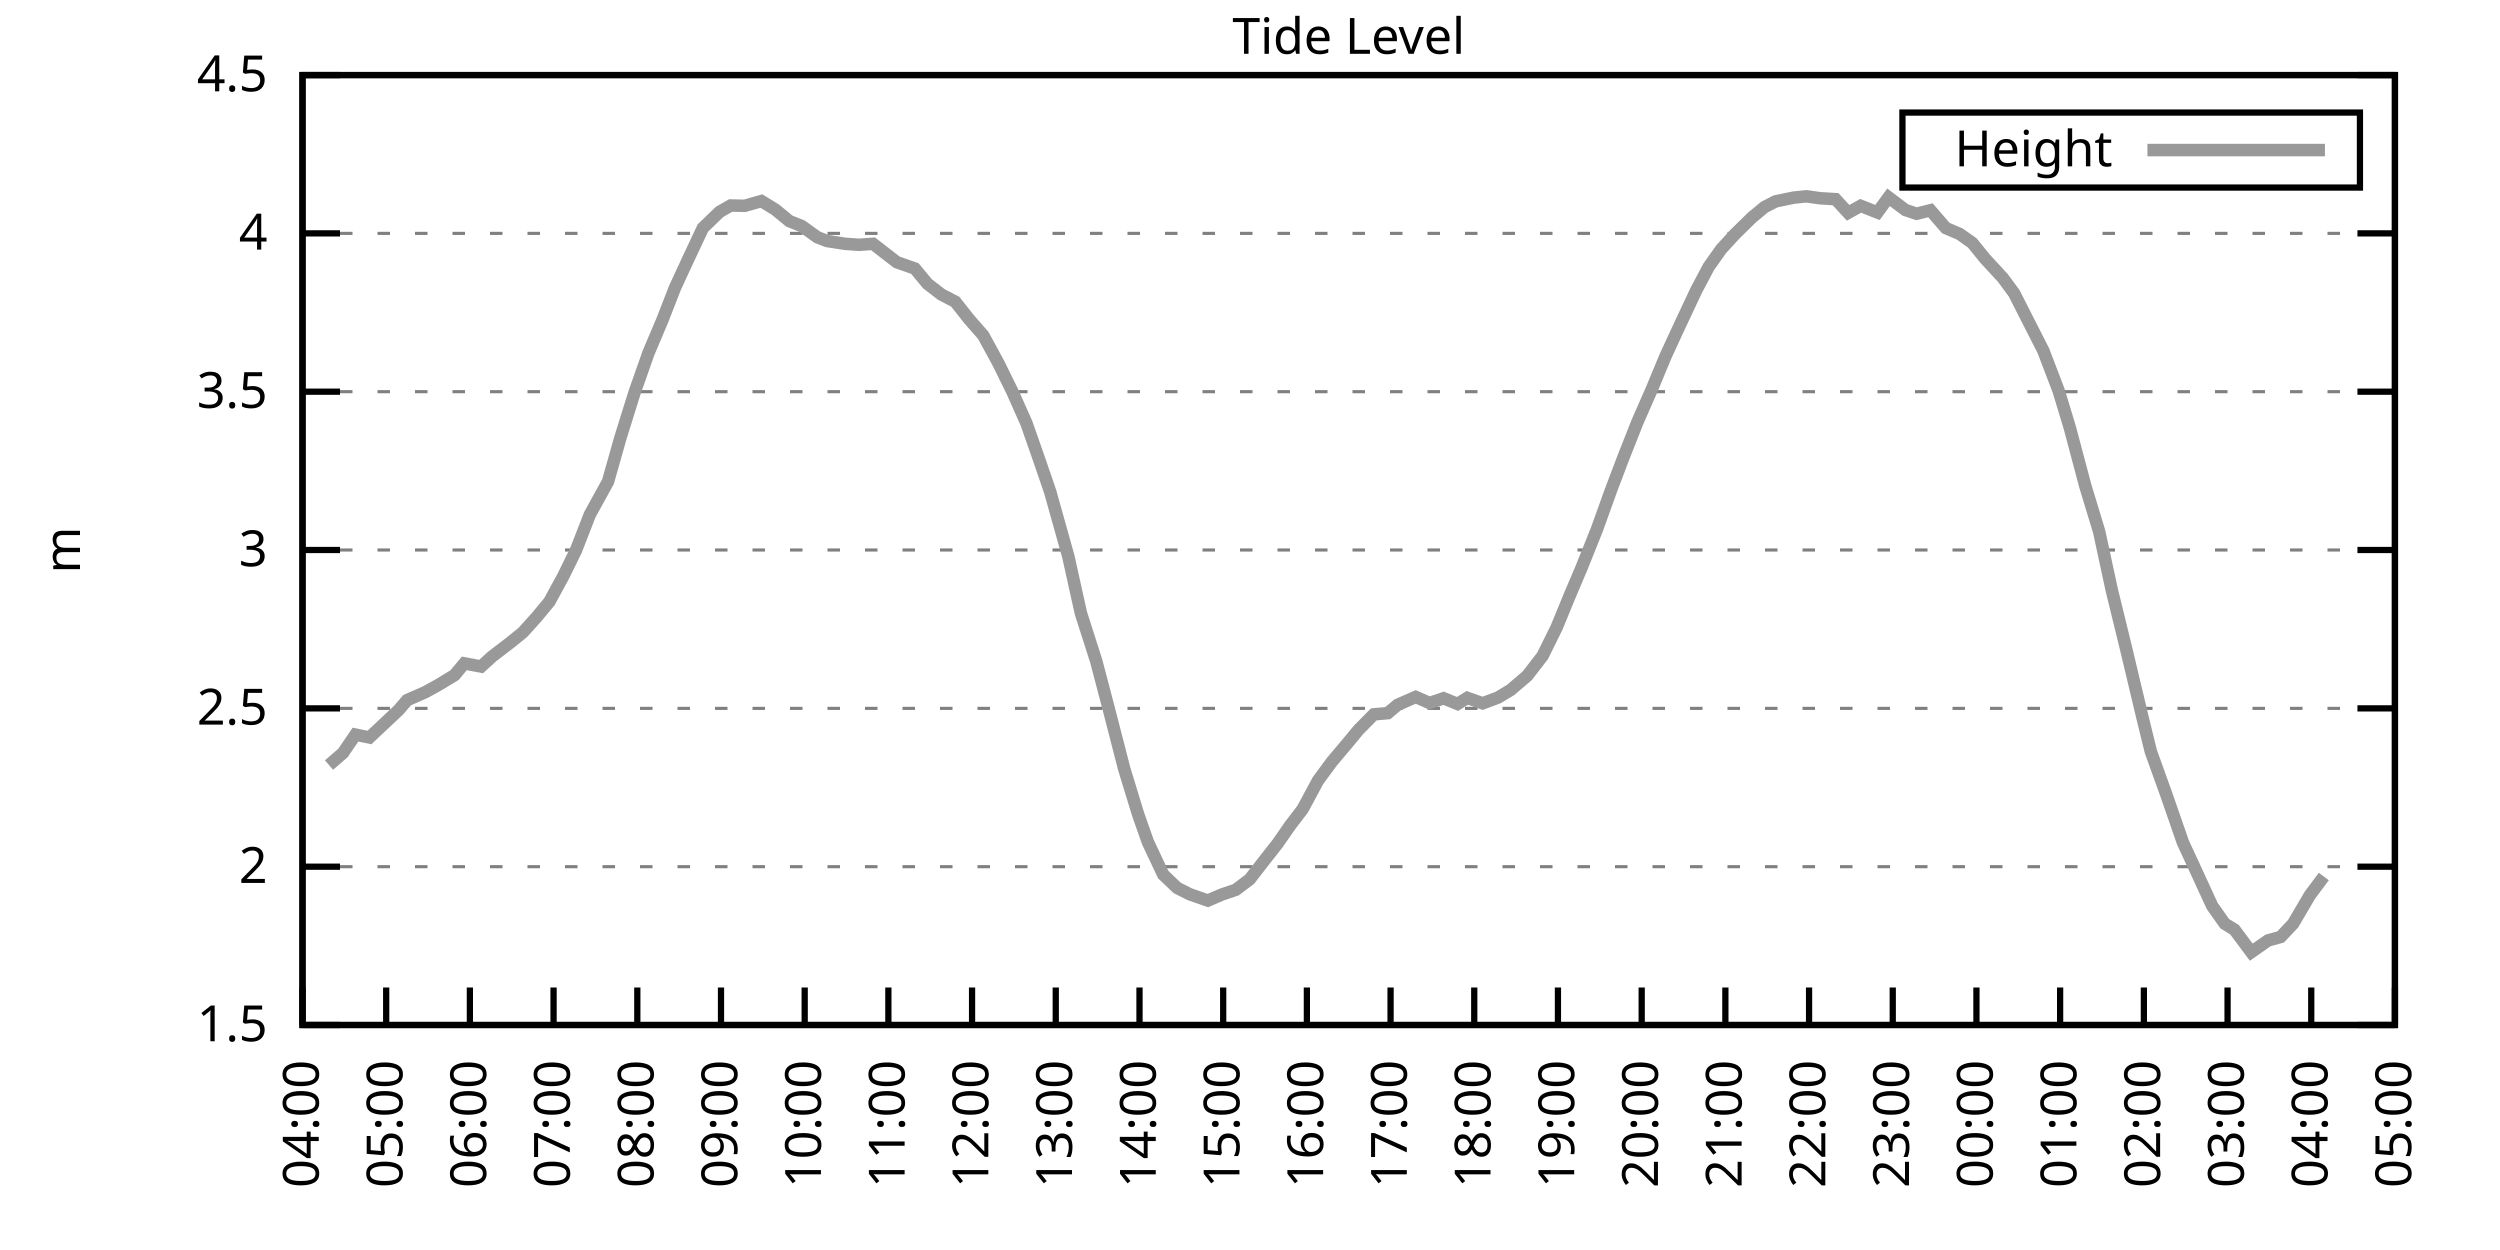
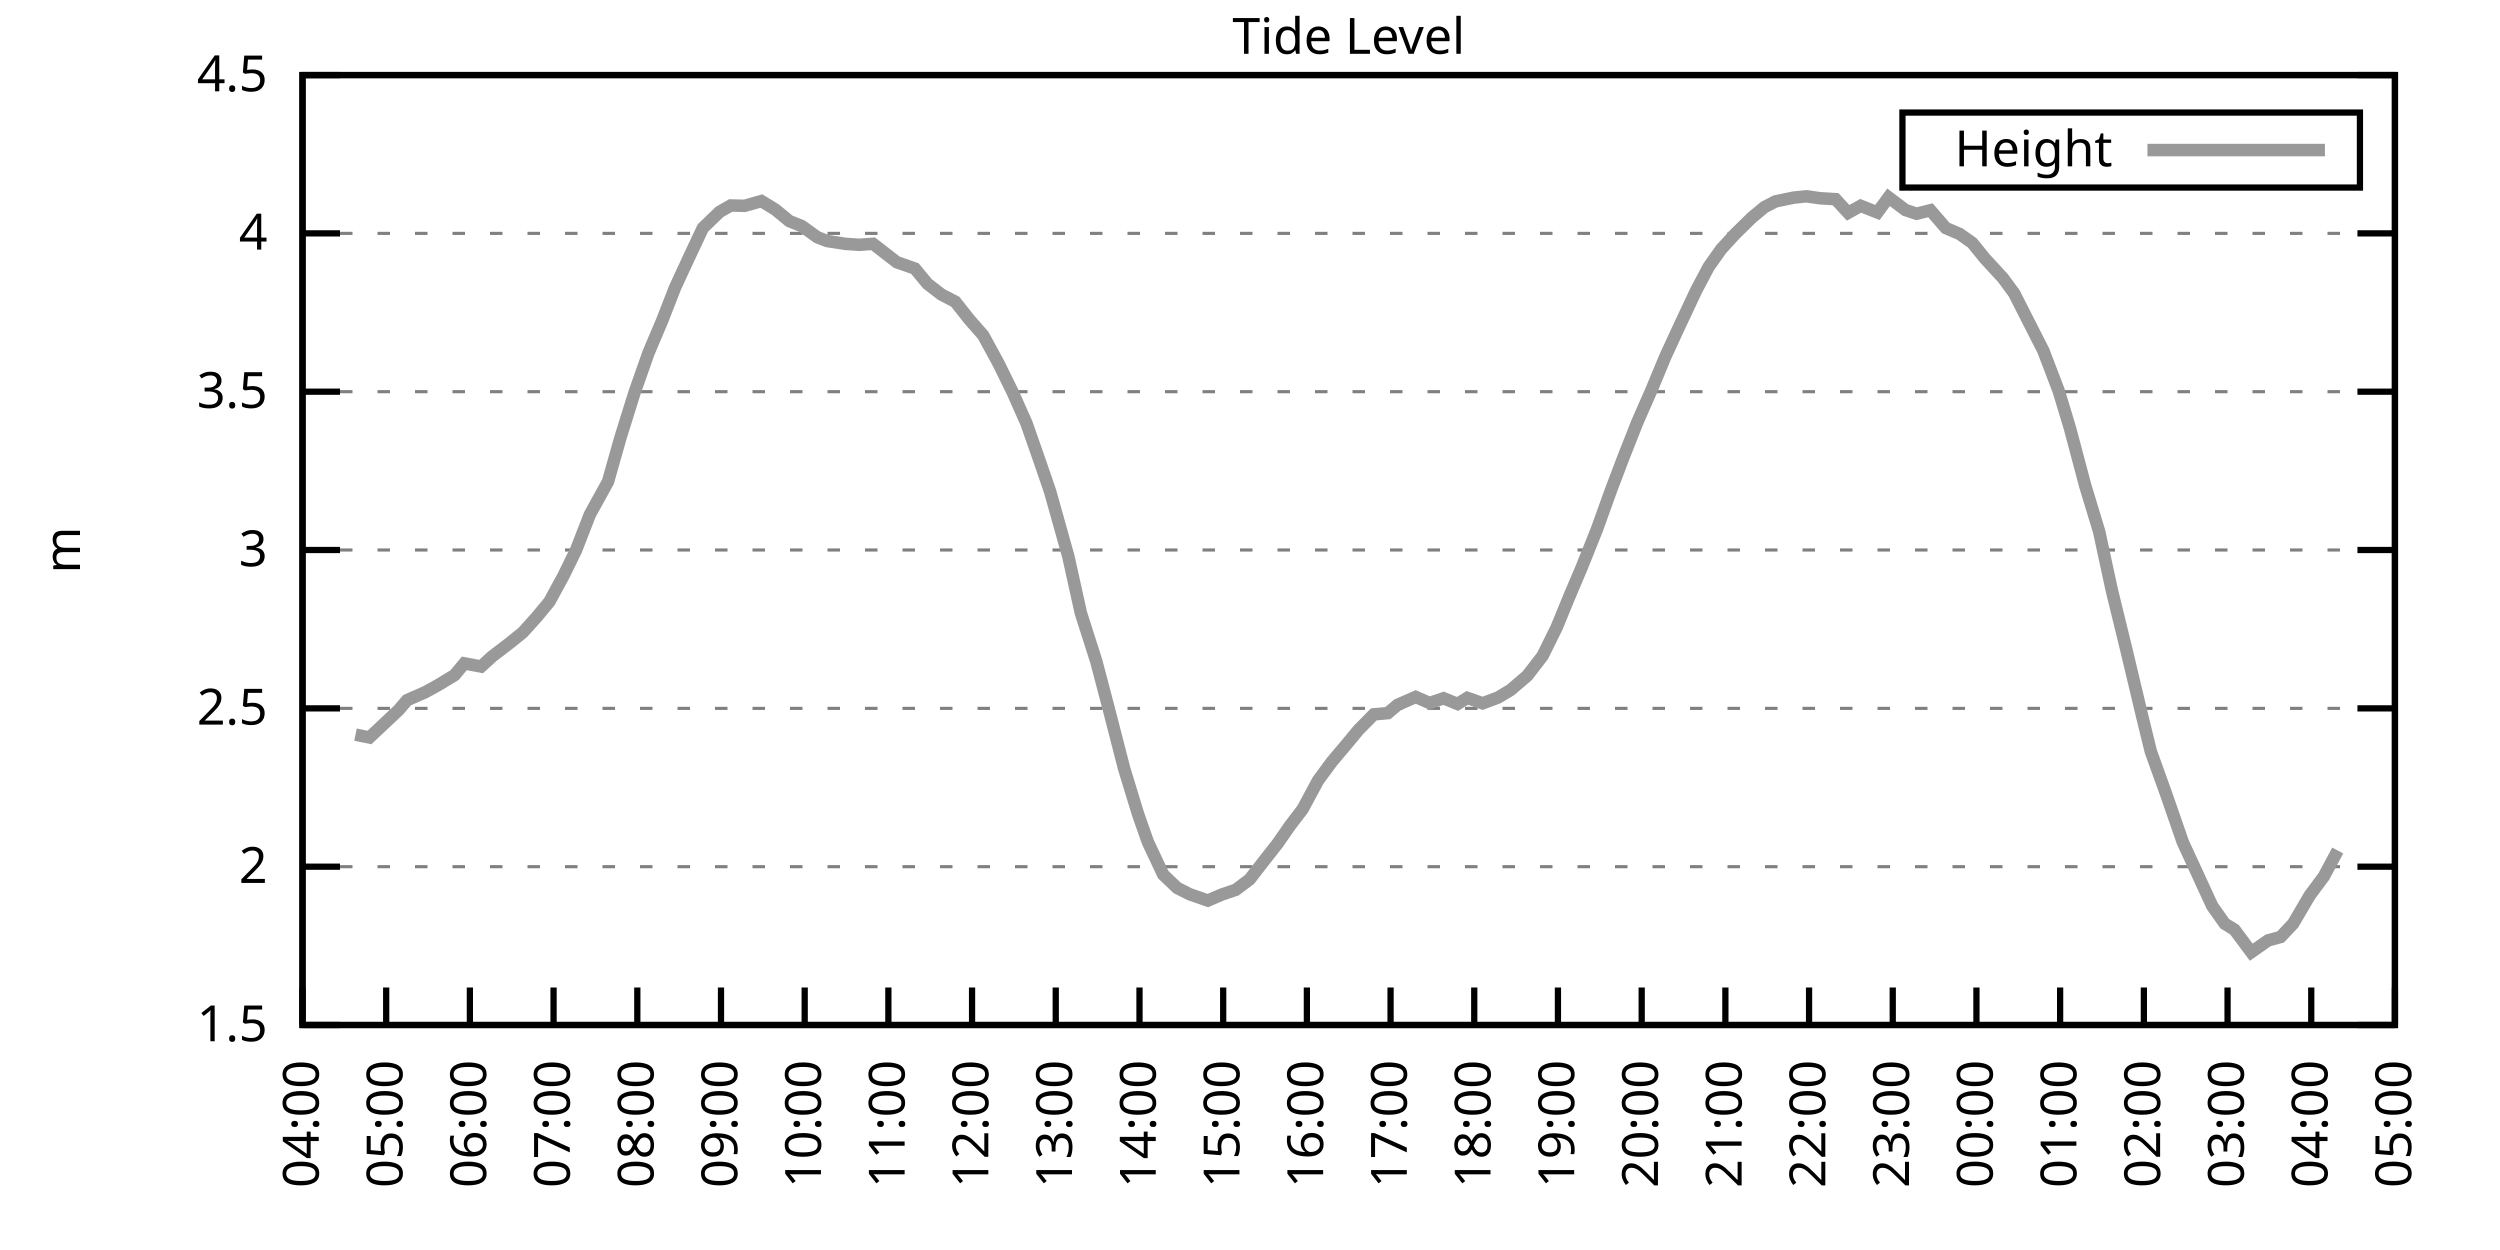
<svg xmlns="http://www.w3.org/2000/svg" xmlns:xlink="http://www.w3.org/1999/xlink" width="400" height="200" viewBox="0 0 400 200">
  <g id="gnuplot_canvas">
    <rect x="0" y="0" width="400" height="200" fill="none" />
    <defs>
      <circle id="gpDot" r="0.5" stroke-width="0.5" stroke="currentColor" />
      <path id="gpPt0" stroke-width="0.333" stroke="currentColor" d="M-1,0 h2 M0,-1 v2" />
      <path id="gpPt1" stroke-width="0.333" stroke="currentColor" d="M-1,-1 L1,1 M1,-1 L-1,1" />
      <path id="gpPt2" stroke-width="0.333" stroke="currentColor" d="M-1,0 L1,0 M0,-1 L0,1 M-1,-1 L1,1 M-1,1 L1,-1" />
      <rect id="gpPt3" stroke-width="0.333" stroke="currentColor" x="-1" y="-1" width="2" height="2" />
      <rect id="gpPt4" stroke-width="0.333" stroke="currentColor" fill="currentColor" x="-1" y="-1" width="2" height="2" />
      <circle id="gpPt5" stroke-width="0.333" stroke="currentColor" cx="0" cy="0" r="1" />
      <use xlink:href="#gpPt5" id="gpPt6" fill="currentColor" stroke="none" />
      <path id="gpPt7" stroke-width="0.333" stroke="currentColor" d="M0,-1.33 L-1.33,0.67 L1.33,0.67 z" />
      <use xlink:href="#gpPt7" id="gpPt8" fill="currentColor" stroke="none" />
      <use xlink:href="#gpPt7" id="gpPt9" stroke="currentColor" transform="rotate(180)" />
      <use xlink:href="#gpPt9" id="gpPt10" fill="currentColor" stroke="none" />
      <use xlink:href="#gpPt3" id="gpPt11" stroke="currentColor" transform="rotate(45)" />
      <use xlink:href="#gpPt11" id="gpPt12" fill="currentColor" stroke="none" />
      <path id="gpPt13" stroke-width="0.333" stroke="currentColor" d="M0,1.330 L1.265,0.411 L0.782,-1.067 L-0.782,-1.076 L-1.265,0.411 z" />
      <use xlink:href="#gpPt13" id="gpPt14" fill="currentColor" stroke="none" />
      <filter id="textbox" filterUnits="objectBoundingBox" x="0" y="0" height="1" width="1">
        <feFlood flood-color="white" flood-opacity="1" result="bgnd" />
        <feComposite in="SourceGraphic" in2="bgnd" operator="atop" />
      </filter>
      <filter id="greybox" filterUnits="objectBoundingBox" x="0" y="0" height="1" width="1">
        <feFlood flood-color="lightgrey" flood-opacity="1" result="grey" />
        <feComposite in="SourceGraphic" in2="grey" operator="atop" />
      </filter>
    </defs>
    <g fill="none" color="white" stroke="currentColor" stroke-width="1.00" stroke-linecap="butt" stroke-linejoin="miter">
</g>
    <g fill="none" color="black" stroke="currentColor" stroke-width="1.00" stroke-linecap="butt" stroke-linejoin="miter">
      <g stroke="none" shape-rendering="crispEdges">
        <polygon fill="rgb(255, 255, 255)" points="48.40,164.00 383.18,164.00 383.18,12.02 48.40,12.02 " />
      </g>
    </g>
    <g fill="none" color="black" stroke="currentColor" stroke-width="1.00" stroke-linecap="butt" stroke-linejoin="miter">
</g>
    <g fill="none" color="black" stroke="black" stroke-width="0.50" stroke-linecap="butt" stroke-linejoin="miter">
</g>
    <g fill="none" color="gray" stroke="currentColor" stroke-width="0.50" stroke-linecap="butt" stroke-linejoin="miter">
      <path stroke="gray" stroke-dasharray="2,4" class="gridline" d="M48.40,164.00 L383.19,164.00  " />
    </g>
    <g fill="none" color="gray" stroke="gray" stroke-width="1.00" stroke-linecap="butt" stroke-linejoin="miter">
</g>
    <g fill="none" color="black" stroke="currentColor" stroke-width="1.00" stroke-linecap="butt" stroke-linejoin="miter">
      <path stroke="black" d="M48.40,164.00 L54.40,164.00 M383.19,164.00 L377.19,164.00  " />
      <g transform="translate(42.80,166.60)" stroke="none" fill="black" font-family="Sans" font-size="8.00" text-anchor="end">
        <text>
          <tspan font-family="Sans"> 1.5</tspan>
        </text>
      </g>
    </g>
    <g fill="none" color="black" stroke="currentColor" stroke-width="1.00" stroke-linecap="butt" stroke-linejoin="miter">
</g>
    <g fill="none" color="black" stroke="black" stroke-width="0.50" stroke-linecap="butt" stroke-linejoin="miter">
</g>
    <g fill="none" color="gray" stroke="currentColor" stroke-width="0.50" stroke-linecap="butt" stroke-linejoin="miter">
      <path stroke="gray" stroke-dasharray="2,4" class="gridline" d="M48.40,138.67 L383.19,138.67  " />
    </g>
    <g fill="none" color="gray" stroke="gray" stroke-width="1.00" stroke-linecap="butt" stroke-linejoin="miter">
</g>
    <g fill="none" color="black" stroke="currentColor" stroke-width="1.00" stroke-linecap="butt" stroke-linejoin="miter">
      <path stroke="black" d="M48.40,138.67 L54.40,138.67 M383.19,138.67 L377.19,138.67  " />
      <g transform="translate(42.80,141.27)" stroke="none" fill="black" font-family="Sans" font-size="8.00" text-anchor="end">
        <text>
          <tspan font-family="Sans"> 2</tspan>
        </text>
      </g>
    </g>
    <g fill="none" color="black" stroke="currentColor" stroke-width="1.00" stroke-linecap="butt" stroke-linejoin="miter">
</g>
    <g fill="none" color="black" stroke="black" stroke-width="0.50" stroke-linecap="butt" stroke-linejoin="miter">
</g>
    <g fill="none" color="gray" stroke="currentColor" stroke-width="0.50" stroke-linecap="butt" stroke-linejoin="miter">
      <path stroke="gray" stroke-dasharray="2,4" class="gridline" d="M48.40,113.34 L383.19,113.34  " />
    </g>
    <g fill="none" color="gray" stroke="gray" stroke-width="1.00" stroke-linecap="butt" stroke-linejoin="miter">
</g>
    <g fill="none" color="black" stroke="currentColor" stroke-width="1.00" stroke-linecap="butt" stroke-linejoin="miter">
      <path stroke="black" d="M48.40,113.34 L54.40,113.34 M383.19,113.34 L377.19,113.34  " />
      <g transform="translate(42.80,115.94)" stroke="none" fill="black" font-family="Sans" font-size="8.00" text-anchor="end">
        <text>
          <tspan font-family="Sans"> 2.5</tspan>
        </text>
      </g>
    </g>
    <g fill="none" color="black" stroke="currentColor" stroke-width="1.00" stroke-linecap="butt" stroke-linejoin="miter">
</g>
    <g fill="none" color="black" stroke="black" stroke-width="0.50" stroke-linecap="butt" stroke-linejoin="miter">
</g>
    <g fill="none" color="gray" stroke="currentColor" stroke-width="0.50" stroke-linecap="butt" stroke-linejoin="miter">
      <path stroke="gray" stroke-dasharray="2,4" class="gridline" d="M48.40,88.00 L383.19,88.00  " />
    </g>
    <g fill="none" color="gray" stroke="gray" stroke-width="1.00" stroke-linecap="butt" stroke-linejoin="miter">
</g>
    <g fill="none" color="black" stroke="currentColor" stroke-width="1.00" stroke-linecap="butt" stroke-linejoin="miter">
      <path stroke="black" d="M48.40,88.00 L54.40,88.00 M383.19,88.00 L377.19,88.00  " />
      <g transform="translate(42.80,90.60)" stroke="none" fill="black" font-family="Sans" font-size="8.00" text-anchor="end">
        <text>
          <tspan font-family="Sans"> 3</tspan>
        </text>
      </g>
    </g>
    <g fill="none" color="black" stroke="currentColor" stroke-width="1.00" stroke-linecap="butt" stroke-linejoin="miter">
</g>
    <g fill="none" color="black" stroke="black" stroke-width="0.50" stroke-linecap="butt" stroke-linejoin="miter">
</g>
    <g fill="none" color="gray" stroke="currentColor" stroke-width="0.50" stroke-linecap="butt" stroke-linejoin="miter">
      <path stroke="gray" stroke-dasharray="2,4" class="gridline" d="M48.40,62.67 L383.19,62.67  " />
    </g>
    <g fill="none" color="gray" stroke="gray" stroke-width="1.00" stroke-linecap="butt" stroke-linejoin="miter">
</g>
    <g fill="none" color="black" stroke="currentColor" stroke-width="1.00" stroke-linecap="butt" stroke-linejoin="miter">
      <path stroke="black" d="M48.40,62.67 L54.40,62.67 M383.19,62.67 L377.19,62.67  " />
      <g transform="translate(42.80,65.27)" stroke="none" fill="black" font-family="Sans" font-size="8.00" text-anchor="end">
        <text>
          <tspan font-family="Sans"> 3.5</tspan>
        </text>
      </g>
    </g>
    <g fill="none" color="black" stroke="currentColor" stroke-width="1.00" stroke-linecap="butt" stroke-linejoin="miter">
</g>
    <g fill="none" color="black" stroke="black" stroke-width="0.50" stroke-linecap="butt" stroke-linejoin="miter">
</g>
    <g fill="none" color="gray" stroke="currentColor" stroke-width="0.50" stroke-linecap="butt" stroke-linejoin="miter">
      <path stroke="gray" stroke-dasharray="2,4" class="gridline" d="M48.40,37.34 L383.19,37.34  " />
    </g>
    <g fill="none" color="gray" stroke="gray" stroke-width="1.00" stroke-linecap="butt" stroke-linejoin="miter">
</g>
    <g fill="none" color="black" stroke="currentColor" stroke-width="1.00" stroke-linecap="butt" stroke-linejoin="miter">
      <path stroke="black" d="M48.40,37.34 L54.40,37.34 M383.19,37.34 L377.19,37.34  " />
      <g transform="translate(42.80,39.94)" stroke="none" fill="black" font-family="Sans" font-size="8.00" text-anchor="end">
        <text>
          <tspan font-family="Sans"> 4</tspan>
        </text>
      </g>
    </g>
    <g fill="none" color="black" stroke="currentColor" stroke-width="1.00" stroke-linecap="butt" stroke-linejoin="miter">
</g>
    <g fill="none" color="black" stroke="black" stroke-width="0.50" stroke-linecap="butt" stroke-linejoin="miter">
</g>
    <g fill="none" color="gray" stroke="currentColor" stroke-width="0.50" stroke-linecap="butt" stroke-linejoin="miter">
      <path stroke="gray" stroke-dasharray="2,4" class="gridline" d="M48.40,12.01 L383.19,12.01  " />
    </g>
    <g fill="none" color="gray" stroke="gray" stroke-width="1.00" stroke-linecap="butt" stroke-linejoin="miter">
</g>
    <g fill="none" color="black" stroke="currentColor" stroke-width="1.00" stroke-linecap="butt" stroke-linejoin="miter">
      <path stroke="black" d="M48.40,12.01 L54.40,12.01 M383.19,12.01 L377.19,12.01  " />
      <g transform="translate(42.80,14.61)" stroke="none" fill="black" font-family="Sans" font-size="8.00" text-anchor="end">
        <text>
          <tspan font-family="Sans"> 4.5</tspan>
        </text>
      </g>
    </g>
    <g fill="none" color="black" stroke="currentColor" stroke-width="1.00" stroke-linecap="butt" stroke-linejoin="miter">
      <path stroke="black" d="M48.40,164.00 L48.40,158.00  " />
      <g transform="translate(51.00,169.60) rotate(270.00)" stroke="none" fill="black" font-family="Sans" font-size="8.00" text-anchor="end">
        <text>
          <tspan font-family="Sans">04:00</tspan>
        </text>
      </g>
    </g>
    <g fill="none" color="black" stroke="currentColor" stroke-width="1.00" stroke-linecap="butt" stroke-linejoin="miter">
      <path stroke="black" d="M61.79,164.00 L61.79,158.00  " />
      <g transform="translate(64.39,169.60) rotate(270.00)" stroke="none" fill="black" font-family="Sans" font-size="8.00" text-anchor="end">
        <text>
          <tspan font-family="Sans">05:00</tspan>
        </text>
      </g>
    </g>
    <g fill="none" color="black" stroke="currentColor" stroke-width="1.00" stroke-linecap="butt" stroke-linejoin="miter">
      <path stroke="black" d="M75.18,164.00 L75.18,158.00  " />
      <g transform="translate(77.78,169.60) rotate(270.00)" stroke="none" fill="black" font-family="Sans" font-size="8.00" text-anchor="end">
        <text>
          <tspan font-family="Sans">06:00</tspan>
        </text>
      </g>
    </g>
    <g fill="none" color="black" stroke="currentColor" stroke-width="1.00" stroke-linecap="butt" stroke-linejoin="miter">
      <path stroke="black" d="M88.57,164.00 L88.57,158.00  " />
      <g transform="translate(91.17,169.60) rotate(270.00)" stroke="none" fill="black" font-family="Sans" font-size="8.00" text-anchor="end">
        <text>
          <tspan font-family="Sans">07:00</tspan>
        </text>
      </g>
    </g>
    <g fill="none" color="black" stroke="currentColor" stroke-width="1.00" stroke-linecap="butt" stroke-linejoin="miter">
      <path stroke="black" d="M101.97,164.00 L101.97,158.00  " />
      <g transform="translate(104.57,169.60) rotate(270.00)" stroke="none" fill="black" font-family="Sans" font-size="8.00" text-anchor="end">
        <text>
          <tspan font-family="Sans">08:00</tspan>
        </text>
      </g>
    </g>
    <g fill="none" color="black" stroke="currentColor" stroke-width="1.00" stroke-linecap="butt" stroke-linejoin="miter">
      <path stroke="black" d="M115.36,164.00 L115.36,158.00  " />
      <g transform="translate(117.96,169.60) rotate(270.00)" stroke="none" fill="black" font-family="Sans" font-size="8.00" text-anchor="end">
        <text>
          <tspan font-family="Sans">09:00</tspan>
        </text>
      </g>
    </g>
    <g fill="none" color="black" stroke="currentColor" stroke-width="1.00" stroke-linecap="butt" stroke-linejoin="miter">
      <path stroke="black" d="M128.75,164.00 L128.75,158.00  " />
      <g transform="translate(131.35,169.60) rotate(270.00)" stroke="none" fill="black" font-family="Sans" font-size="8.00" text-anchor="end">
        <text>
          <tspan font-family="Sans">10:00</tspan>
        </text>
      </g>
    </g>
    <g fill="none" color="black" stroke="currentColor" stroke-width="1.00" stroke-linecap="butt" stroke-linejoin="miter">
      <path stroke="black" d="M142.14,164.00 L142.14,158.00  " />
      <g transform="translate(144.74,169.60) rotate(270.00)" stroke="none" fill="black" font-family="Sans" font-size="8.00" text-anchor="end">
        <text>
          <tspan font-family="Sans">11:00</tspan>
        </text>
      </g>
    </g>
    <g fill="none" color="black" stroke="currentColor" stroke-width="1.00" stroke-linecap="butt" stroke-linejoin="miter">
      <path stroke="black" d="M155.53,164.00 L155.53,158.00  " />
      <g transform="translate(158.13,169.60) rotate(270.00)" stroke="none" fill="black" font-family="Sans" font-size="8.00" text-anchor="end">
        <text>
          <tspan font-family="Sans">12:00</tspan>
        </text>
      </g>
    </g>
    <g fill="none" color="black" stroke="currentColor" stroke-width="1.00" stroke-linecap="butt" stroke-linejoin="miter">
      <path stroke="black" d="M168.92,164.00 L168.92,158.00  " />
      <g transform="translate(171.52,169.60) rotate(270.00)" stroke="none" fill="black" font-family="Sans" font-size="8.00" text-anchor="end">
        <text>
          <tspan font-family="Sans">13:00</tspan>
        </text>
      </g>
    </g>
    <g fill="none" color="black" stroke="currentColor" stroke-width="1.00" stroke-linecap="butt" stroke-linejoin="miter">
      <path stroke="black" d="M182.32,164.00 L182.32,158.00  " />
      <g transform="translate(184.92,169.60) rotate(270.00)" stroke="none" fill="black" font-family="Sans" font-size="8.00" text-anchor="end">
        <text>
          <tspan font-family="Sans">14:00</tspan>
        </text>
      </g>
    </g>
    <g fill="none" color="black" stroke="currentColor" stroke-width="1.00" stroke-linecap="butt" stroke-linejoin="miter">
      <path stroke="black" d="M195.71,164.00 L195.71,158.00  " />
      <g transform="translate(198.31,169.60) rotate(270.00)" stroke="none" fill="black" font-family="Sans" font-size="8.00" text-anchor="end">
        <text>
          <tspan font-family="Sans">15:00</tspan>
        </text>
      </g>
    </g>
    <g fill="none" color="black" stroke="currentColor" stroke-width="1.00" stroke-linecap="butt" stroke-linejoin="miter">
      <path stroke="black" d="M209.10,164.00 L209.10,158.00  " />
      <g transform="translate(211.70,169.60) rotate(270.00)" stroke="none" fill="black" font-family="Sans" font-size="8.00" text-anchor="end">
        <text>
          <tspan font-family="Sans">16:00</tspan>
        </text>
      </g>
    </g>
    <g fill="none" color="black" stroke="currentColor" stroke-width="1.00" stroke-linecap="butt" stroke-linejoin="miter">
      <path stroke="black" d="M222.49,164.00 L222.49,158.00  " />
      <g transform="translate(225.09,169.60) rotate(270.00)" stroke="none" fill="black" font-family="Sans" font-size="8.00" text-anchor="end">
        <text>
          <tspan font-family="Sans">17:00</tspan>
        </text>
      </g>
    </g>
    <g fill="none" color="black" stroke="currentColor" stroke-width="1.00" stroke-linecap="butt" stroke-linejoin="miter">
      <path stroke="black" d="M235.88,164.00 L235.88,158.00  " />
      <g transform="translate(238.48,169.60) rotate(270.00)" stroke="none" fill="black" font-family="Sans" font-size="8.00" text-anchor="end">
        <text>
          <tspan font-family="Sans">18:00</tspan>
        </text>
      </g>
    </g>
    <g fill="none" color="black" stroke="currentColor" stroke-width="1.00" stroke-linecap="butt" stroke-linejoin="miter">
      <path stroke="black" d="M249.27,164.00 L249.27,158.00  " />
      <g transform="translate(251.87,169.60) rotate(270.00)" stroke="none" fill="black" font-family="Sans" font-size="8.00" text-anchor="end">
        <text>
          <tspan font-family="Sans">19:00</tspan>
        </text>
      </g>
    </g>
    <g fill="none" color="black" stroke="currentColor" stroke-width="1.00" stroke-linecap="butt" stroke-linejoin="miter">
      <path stroke="black" d="M262.67,164.00 L262.67,158.00  " />
      <g transform="translate(265.27,169.60) rotate(270.00)" stroke="none" fill="black" font-family="Sans" font-size="8.00" text-anchor="end">
        <text>
          <tspan font-family="Sans">20:00</tspan>
        </text>
      </g>
    </g>
    <g fill="none" color="black" stroke="currentColor" stroke-width="1.00" stroke-linecap="butt" stroke-linejoin="miter">
      <path stroke="black" d="M276.06,164.00 L276.06,158.00  " />
      <g transform="translate(278.66,169.60) rotate(270.00)" stroke="none" fill="black" font-family="Sans" font-size="8.00" text-anchor="end">
        <text>
          <tspan font-family="Sans">21:00</tspan>
        </text>
      </g>
    </g>
    <g fill="none" color="black" stroke="currentColor" stroke-width="1.00" stroke-linecap="butt" stroke-linejoin="miter">
      <path stroke="black" d="M289.45,164.00 L289.45,158.00  " />
      <g transform="translate(292.05,169.60) rotate(270.00)" stroke="none" fill="black" font-family="Sans" font-size="8.00" text-anchor="end">
        <text>
          <tspan font-family="Sans">22:00</tspan>
        </text>
      </g>
    </g>
    <g fill="none" color="black" stroke="currentColor" stroke-width="1.00" stroke-linecap="butt" stroke-linejoin="miter">
      <path stroke="black" d="M302.84,164.00 L302.84,158.00  " />
      <g transform="translate(305.44,169.60) rotate(270.00)" stroke="none" fill="black" font-family="Sans" font-size="8.00" text-anchor="end">
        <text>
          <tspan font-family="Sans">23:00</tspan>
        </text>
      </g>
    </g>
    <g fill="none" color="black" stroke="currentColor" stroke-width="1.00" stroke-linecap="butt" stroke-linejoin="miter">
      <path stroke="black" d="M316.23,164.00 L316.23,158.00  " />
      <g transform="translate(318.83,169.60) rotate(270.00)" stroke="none" fill="black" font-family="Sans" font-size="8.00" text-anchor="end">
        <text>
          <tspan font-family="Sans">00:00</tspan>
        </text>
      </g>
    </g>
    <g fill="none" color="black" stroke="currentColor" stroke-width="1.00" stroke-linecap="butt" stroke-linejoin="miter">
      <path stroke="black" d="M329.62,164.00 L329.62,158.00  " />
      <g transform="translate(332.22,169.60) rotate(270.00)" stroke="none" fill="black" font-family="Sans" font-size="8.00" text-anchor="end">
        <text>
          <tspan font-family="Sans">01:00</tspan>
        </text>
      </g>
    </g>
    <g fill="none" color="black" stroke="currentColor" stroke-width="1.00" stroke-linecap="butt" stroke-linejoin="miter">
      <path stroke="black" d="M343.02,164.00 L343.02,158.00  " />
      <g transform="translate(345.62,169.60) rotate(270.00)" stroke="none" fill="black" font-family="Sans" font-size="8.00" text-anchor="end">
        <text>
          <tspan font-family="Sans">02:00</tspan>
        </text>
      </g>
    </g>
    <g fill="none" color="black" stroke="currentColor" stroke-width="1.00" stroke-linecap="butt" stroke-linejoin="miter">
      <path stroke="black" d="M356.41,164.00 L356.41,158.00  " />
      <g transform="translate(359.01,169.60) rotate(270.00)" stroke="none" fill="black" font-family="Sans" font-size="8.00" text-anchor="end">
        <text>
          <tspan font-family="Sans">03:00</tspan>
        </text>
      </g>
    </g>
    <g fill="none" color="black" stroke="currentColor" stroke-width="1.00" stroke-linecap="butt" stroke-linejoin="miter">
      <path stroke="black" d="M369.80,164.00 L369.80,158.00  " />
      <g transform="translate(372.40,169.60) rotate(270.00)" stroke="none" fill="black" font-family="Sans" font-size="8.00" text-anchor="end">
        <text>
          <tspan font-family="Sans">04:00</tspan>
        </text>
      </g>
    </g>
    <g fill="none" color="black" stroke="currentColor" stroke-width="1.00" stroke-linecap="butt" stroke-linejoin="miter">
      <path stroke="black" d="M383.19,164.00 L383.19,158.00  " />
      <g transform="translate(385.79,169.60) rotate(270.00)" stroke="none" fill="black" font-family="Sans" font-size="8.00" text-anchor="end">
        <text>
          <tspan font-family="Sans">05:00</tspan>
        </text>
      </g>
    </g>
    <g fill="none" color="black" stroke="currentColor" stroke-width="1.00" stroke-linecap="butt" stroke-linejoin="miter">
</g>
    <g fill="none" color="black" stroke="currentColor" stroke-width="1.00" stroke-linecap="butt" stroke-linejoin="miter">
      <path stroke="black" d="M48.40,12.01 L48.40,164.00 L383.19,164.00 L383.19,12.01 L48.40,12.01 Z  " />
    </g>
    <g fill="none" color="black" stroke="currentColor" stroke-width="1.00" stroke-linecap="butt" stroke-linejoin="miter">
</g>
    <g fill="none" color="black" stroke="currentColor" stroke-width="1.00" stroke-linecap="butt" stroke-linejoin="miter">
      <path stroke="black" d="M304.39,30.01 L304.39,18.01 L377.59,18.01 L377.59,30.01 L304.39,30.01 Z  " />
    </g>
    <g id="Tide_level_plot_1">
      <g fill="none" color="white" stroke="black" stroke-width="2.00" stroke-linecap="butt" stroke-linejoin="miter">
</g>
      <g fill="none" color="black" stroke="currentColor" stroke-width="2.00" stroke-linecap="butt" stroke-linejoin="miter">
        <g transform="translate(337.99,26.61)" stroke="none" fill="black" font-family="Sans" font-size="8.00" text-anchor="end">
          <text>
            <tspan font-family="Sans">Height</tspan>
          </text>
        </g>
      </g>
      <g fill="none" color="black" stroke="currentColor" stroke-width="2.00" stroke-linecap="butt" stroke-linejoin="miter">
-         <path stroke="rgb(153, 153, 153)" d="M343.59,24.01 L371.99,24.01 M52.64,122.41 L54.87,120.48 L56.88,117.54 L59.11,118.00 L63.80,113.59 L65.14,112.02   L68.04,110.75 L70.05,109.64 L72.73,108.02 L74.29,106.14 L76.97,106.65 L78.75,105.03 L81.66,102.80 L83.66,101.18   L85.90,98.69 L87.91,96.26 L90.14,92.16 L92.15,88.06 L94.38,82.33 L97.28,77.06 L99.29,69.97 L101.52,62.83   L103.75,56.49 L105.98,51.22 L107.99,46.06 L110.22,41.24 L112.46,36.48 L115.13,33.90 L116.92,32.88 L119.15,32.93   L121.83,32.17 L124.06,33.54 L126.29,35.37 L128.30,36.18 L130.76,37.95 L132.32,38.56 L135.22,39.01 L137.45,39.17   L139.69,39.01 L141.92,40.74 L143.48,41.95 L146.38,42.97 L148.39,45.40 L150.62,47.12 L152.85,48.28 L155.09,51.12   L157.32,53.66 L159.77,58.16 L162.01,62.72 L164.24,67.74 L166.47,74.12 L168.03,78.68 L170.93,89.02 L172.94,98.09   L175.40,105.79 L177.41,113.44 L179.86,122.96 L182.09,130.26 L183.66,134.72 L186.11,139.93 L188.34,142.06 L190.35,143.08   L193.25,144.09 L195.48,143.13 L197.72,142.37 L199.95,140.69 L202.18,137.81 L204.41,134.97 L206.42,132.08 L208.43,129.45   L210.88,124.89 L213.12,121.85 L215.35,119.21 L217.36,116.78 L219.81,114.30 L222.04,114.10 L223.61,112.78 L226.51,111.51   L228.74,112.48 L230.97,111.72 L233.20,112.63 L234.77,111.66 L237.22,112.53 L239.68,111.61 L241.69,110.40 L244.36,108.12   L246.82,104.93 L249.05,100.42 L251.28,95.00 L253.07,90.79 L255.52,84.66 L257.76,78.43 L259.76,73.16 L262.00,67.49   L264.23,62.42 L266.46,57.05 L268.47,52.69 L271.37,46.51 L273.38,42.71 L275.39,39.87 L277.62,37.44 L280.30,34.81   L282.31,33.14 L284.09,32.22 L286.99,31.62 L289.00,31.41 L291.23,31.72 L293.69,31.87 L295.70,34.05 L297.71,32.93   L300.39,34.00 L302.17,31.57 L304.85,33.59 L306.63,34.20 L308.87,33.64 L311.32,36.48 L313.55,37.44 L315.56,38.86   L317.57,41.34 L320.47,44.49 L322.26,46.92 L326.95,56.14 L329.40,62.57 L331.19,68.50 L333.64,77.72 L335.87,85.07   L337.88,94.39 L340.11,103.51 L342.79,114.76 L344.13,120.23 L346.59,127.07 L349.26,134.77 L351.27,139.12 L353.95,144.95   L355.96,147.79 L357.52,148.75 L360.20,152.35 L362.88,150.47 L364.89,149.92 L366.90,147.79 L369.58,143.23 L371.81,140.24    " />
+         <path stroke="rgb(153, 153, 153)" d="M343.59,24.01 L371.99,24.01 M56.88,117.54 L59.11,118.00 L63.80,113.59 L65.14,112.02 L68.04,110.75 L70.05,109.64   L72.73,108.02 L74.29,106.14 L76.97,106.65 L78.75,105.03 L81.66,102.80 L83.66,101.18 L85.90,98.69 L87.91,96.26   L90.14,92.16 L92.15,88.06 L94.38,82.33 L97.28,77.06 L99.29,69.97 L101.52,62.83 L103.75,56.49 L105.98,51.22   L107.99,46.06 L110.22,41.24 L112.46,36.48 L115.13,33.90 L116.92,32.88 L119.15,32.93 L121.83,32.17 L124.06,33.54   L126.29,35.37 L128.30,36.18 L130.76,37.95 L132.32,38.56 L135.22,39.01 L137.45,39.17 L139.69,39.01 L141.92,40.74   L143.48,41.95 L146.38,42.97 L148.39,45.40 L150.62,47.12 L152.85,48.28 L155.09,51.12 L157.32,53.66 L159.77,58.16   L162.01,62.72 L164.24,67.74 L166.47,74.12 L168.03,78.68 L170.93,89.02 L172.94,98.09 L175.40,105.79 L177.41,113.44   L179.86,122.96 L182.09,130.26 L183.66,134.72 L186.11,139.93 L188.34,142.06 L190.35,143.08 L193.25,144.09 L195.48,143.13   L197.72,142.37 L199.95,140.69 L202.18,137.81 L204.41,134.97 L206.42,132.08 L208.43,129.45 L210.88,124.89 L213.12,121.85   L215.35,119.21 L217.36,116.78 L219.81,114.30 L222.04,114.10 L223.61,112.78 L226.51,111.51 L228.74,112.48 L230.97,111.72   L233.20,112.63 L234.77,111.66 L237.22,112.53 L239.68,111.61 L241.69,110.40 L244.36,108.12 L246.82,104.93 L249.05,100.42   L251.28,95.00 L253.07,90.79 L255.52,84.66 L257.76,78.43 L259.76,73.16 L262.00,67.49 L264.23,62.42 L266.46,57.05   L268.47,52.69 L271.37,46.51 L273.38,42.71 L275.39,39.87 L277.62,37.44 L280.30,34.81 L282.31,33.14 L284.09,32.22   L286.99,31.62 L289.00,31.41 L291.23,31.72 L293.69,31.87 L295.70,34.05 L297.71,32.93 L300.39,34.00 L302.17,31.57   L304.85,33.59 L306.63,34.20 L308.87,33.64 L311.32,36.48 L313.55,37.44 L315.56,38.86 L317.57,41.34 L320.47,44.49   L322.26,46.92 L326.95,56.14 L329.40,62.57 L331.19,68.50 L333.64,77.72 L335.87,85.07 L337.88,94.39 L340.11,103.51   L342.79,114.76 L344.13,120.23 L346.59,127.07 L349.26,134.77 L351.27,139.12 L353.95,144.95 L355.96,147.79 L357.52,148.75   L360.20,152.35 L362.88,150.47 L364.89,149.92 L366.90,147.79 L369.58,143.23 L371.81,140.24 L374.04,136.08  " />
      </g>
    </g>
    <g fill="none" color="black" stroke="currentColor" stroke-width="2.00" stroke-linecap="butt" stroke-linejoin="miter">
</g>
    <g fill="none" color="black" stroke="black" stroke-width="1.00" stroke-linecap="butt" stroke-linejoin="miter">
</g>
    <g fill="none" color="black" stroke="currentColor" stroke-width="1.00" stroke-linecap="butt" stroke-linejoin="miter">
      <path stroke="black" d="M48.40,12.01 L48.40,164.00 L383.19,164.00 L383.19,12.01 L48.40,12.01 Z  " />
      <g transform="translate(12.80,88.01) rotate(270.00)" stroke="none" fill="black" font-family="Sans" font-size="8.00" text-anchor="middle">
        <text>
          <tspan font-family="Sans">m</tspan>
        </text>
      </g>
    </g>
    <g fill="none" color="black" stroke="currentColor" stroke-width="1.00" stroke-linecap="butt" stroke-linejoin="miter">
</g>
    <g fill="none" color="black" stroke="currentColor" stroke-width="1.00" stroke-linecap="butt" stroke-linejoin="miter">
      <g transform="translate(215.79,8.61)" stroke="none" fill="black" font-family="Sans" font-size="8.00" text-anchor="middle">
        <text>
          <tspan font-family="Sans">Tide Level</tspan>
        </text>
      </g>
    </g>
    <g fill="none" color="black" stroke="currentColor" stroke-width="1.00" stroke-linecap="butt" stroke-linejoin="miter">
</g>
  </g>
</svg>
